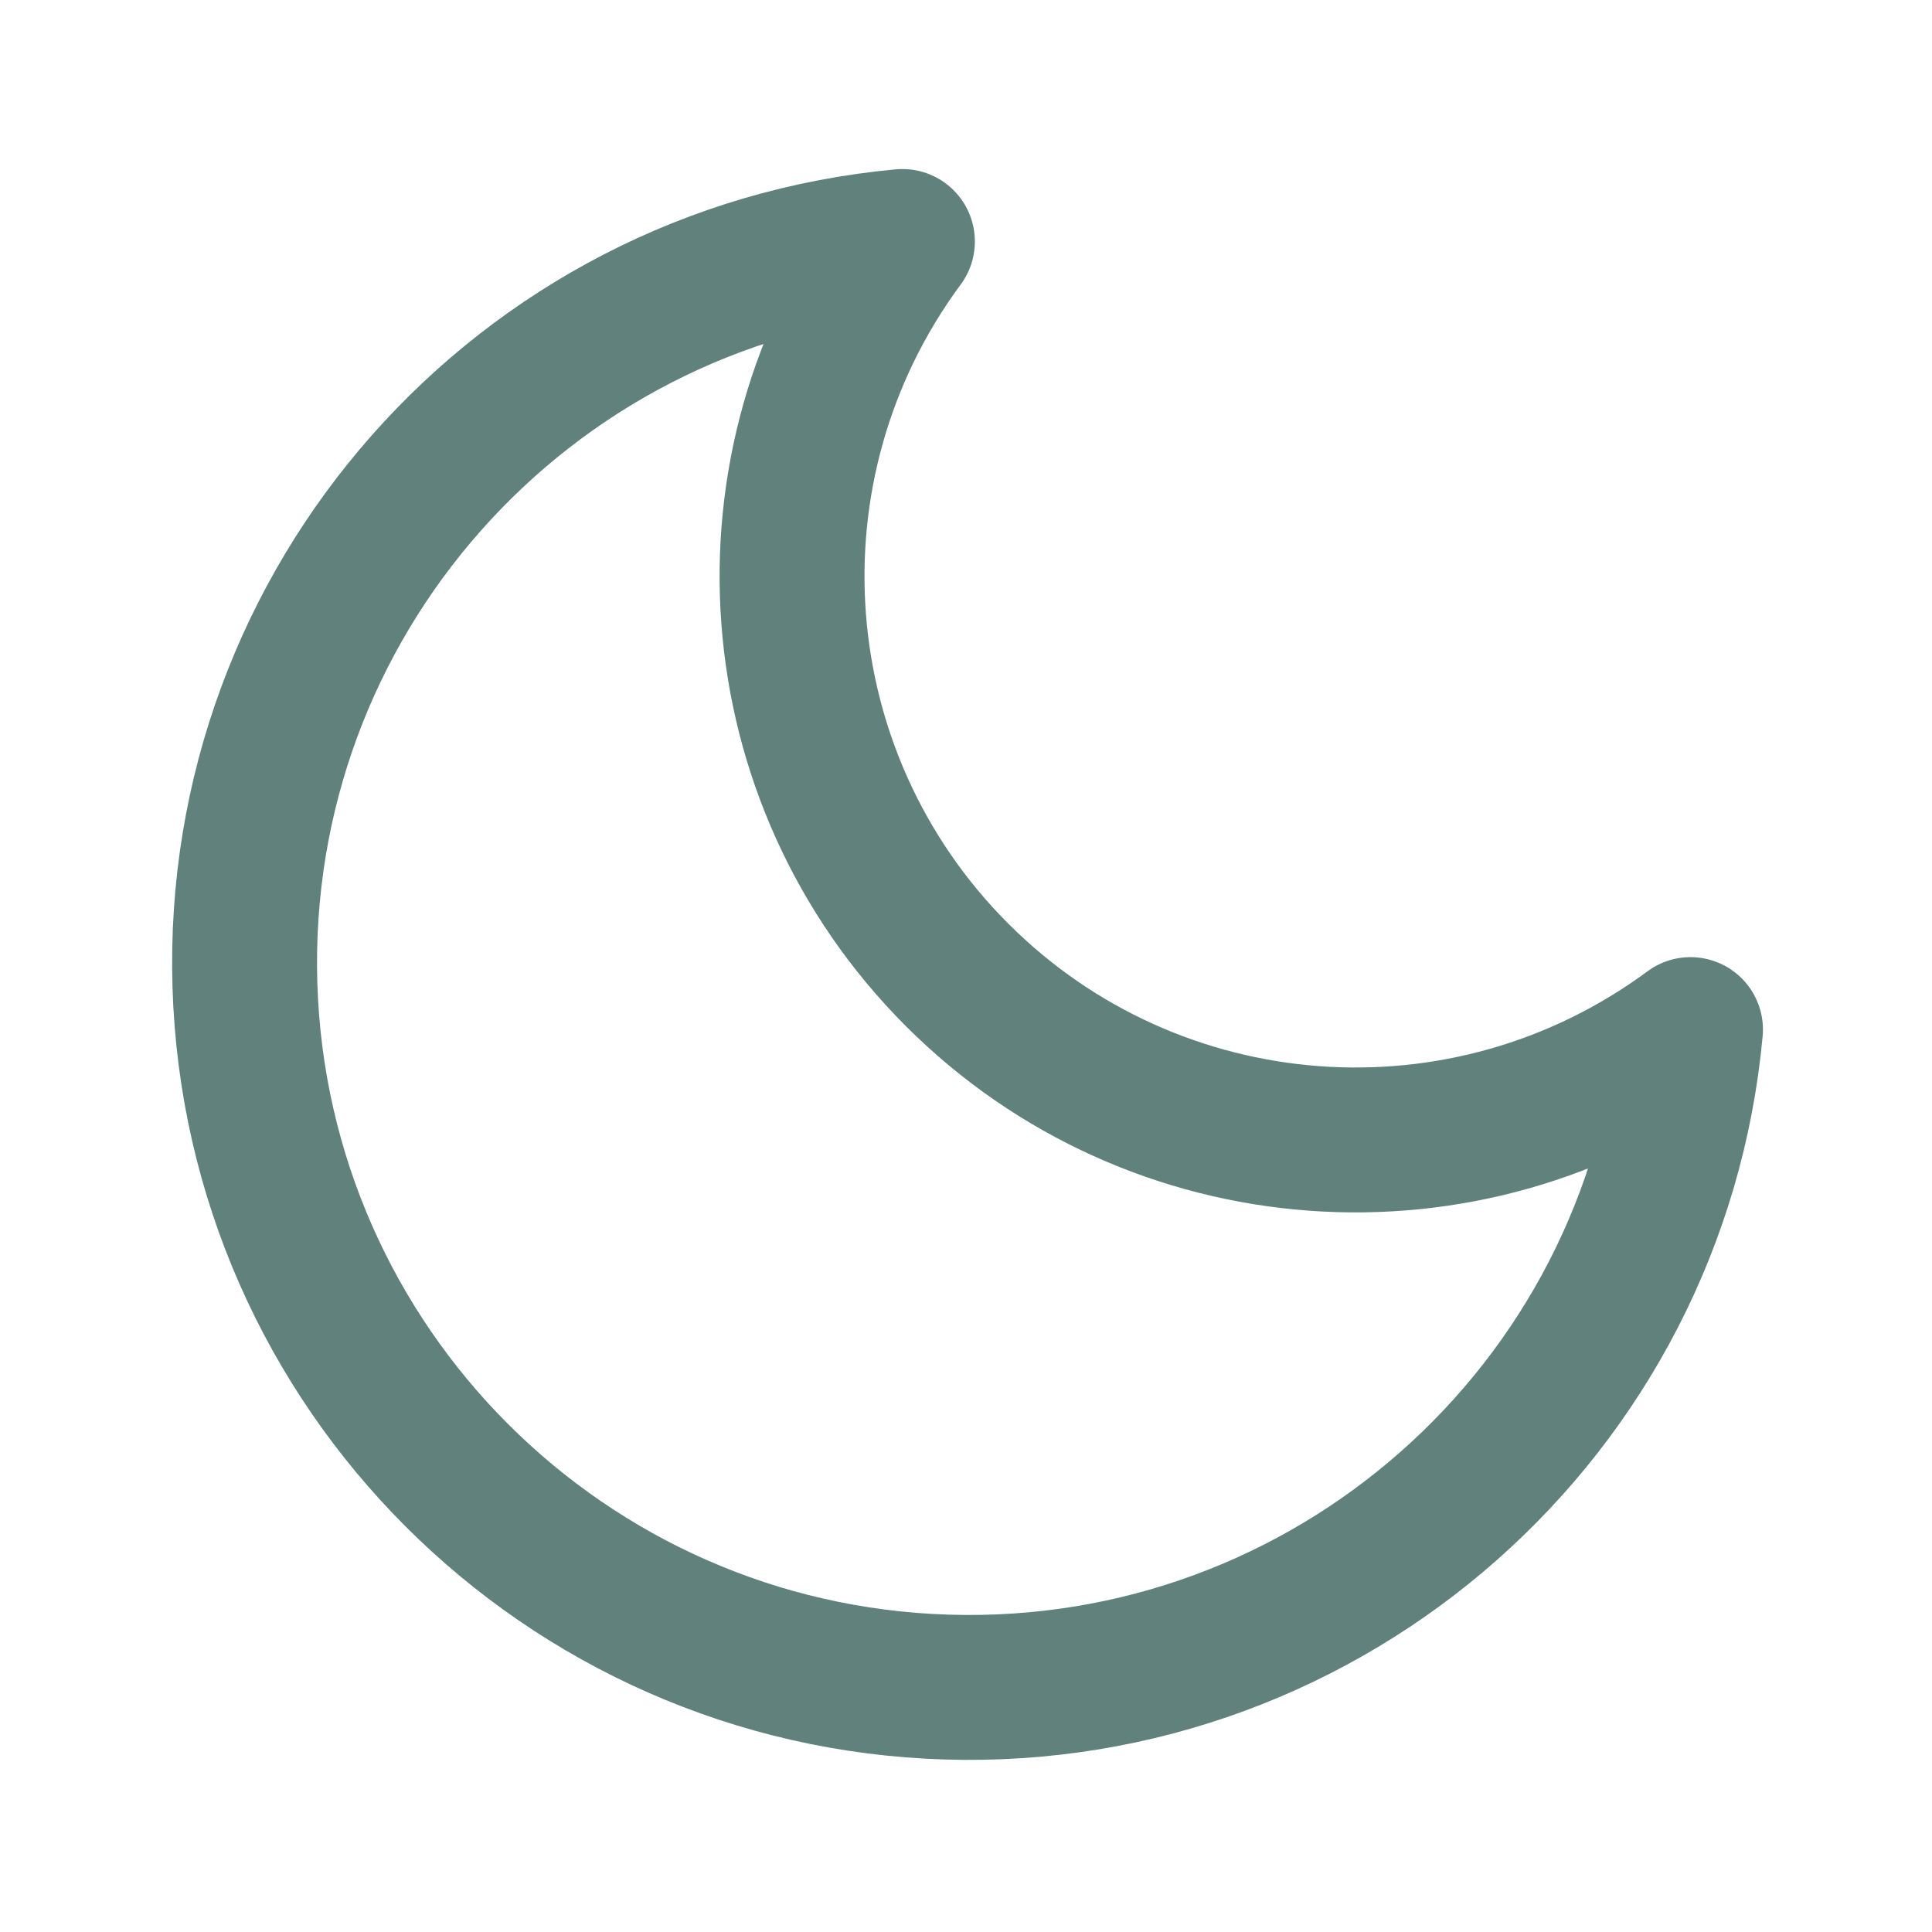
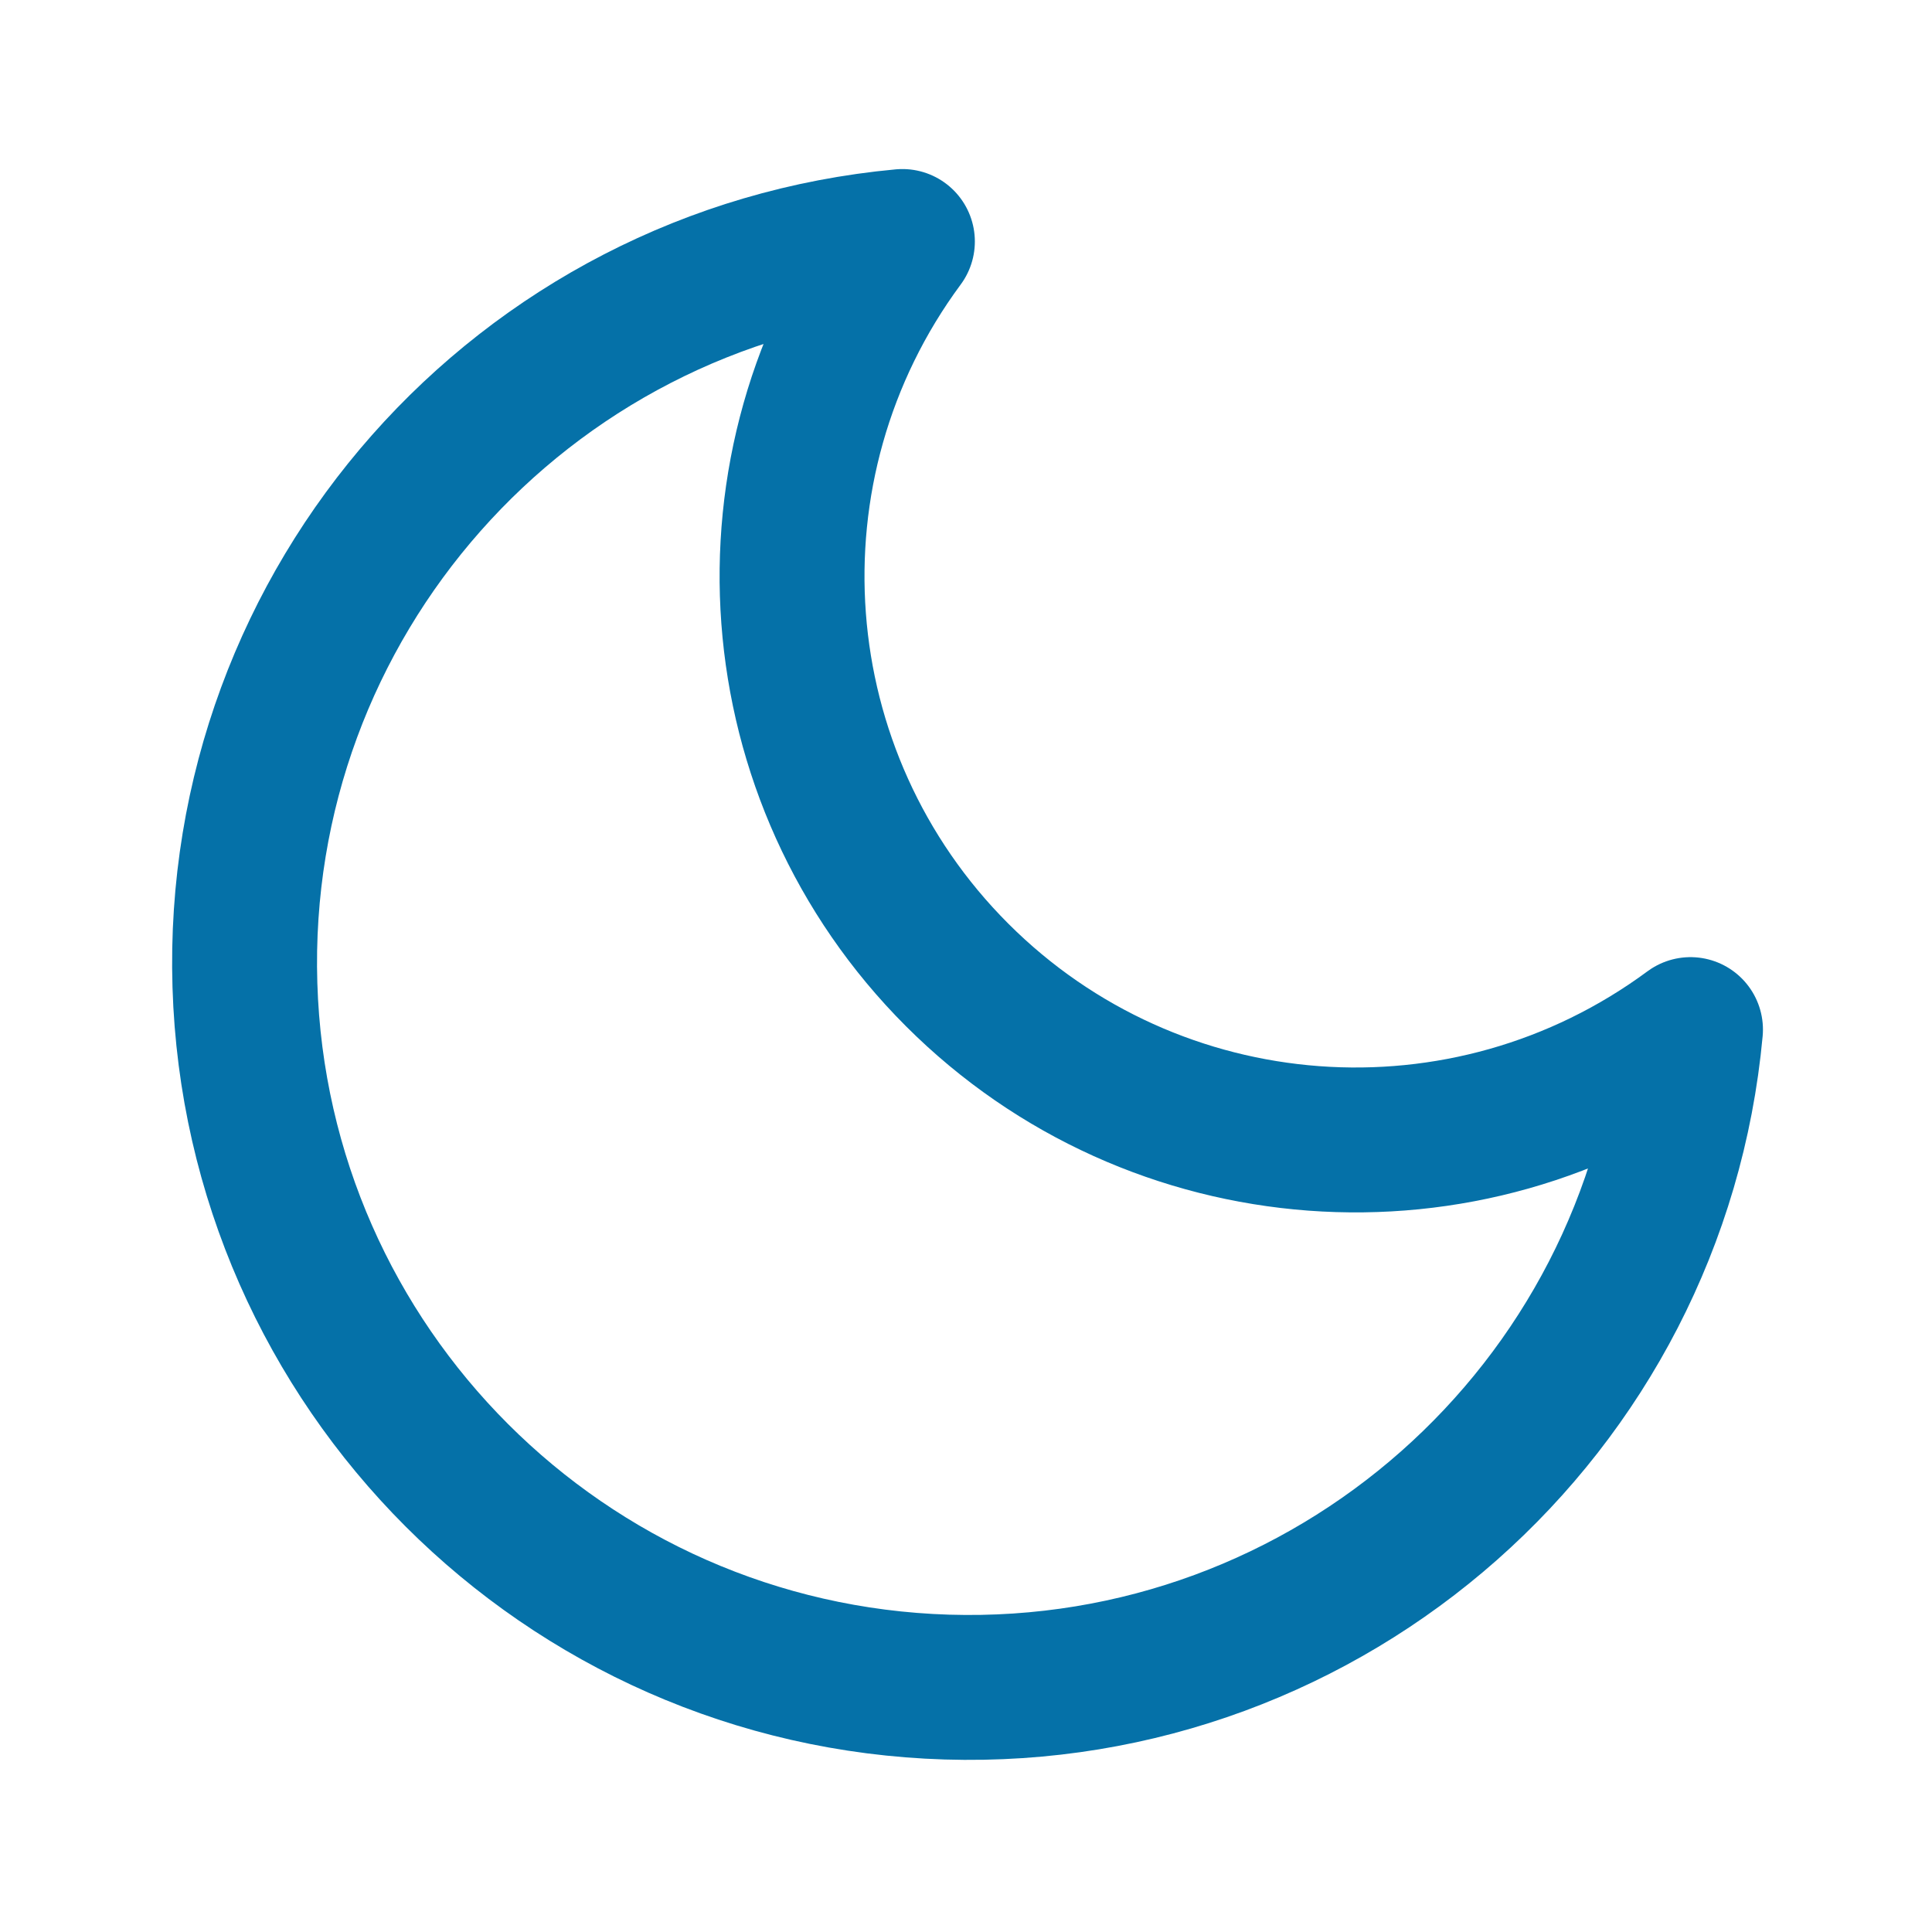
- <svg xmlns="http://www.w3.org/2000/svg" viewBox="0 0 24 24" fill="none" stroke="#61827C" stroke-width="1.8" stroke-linecap="round" stroke-linejoin="round">
+ <svg xmlns="http://www.w3.org/2000/svg" viewBox="0 0 24 24" fill="none" stroke="#0571A8" stroke-width="1.8" stroke-linecap="round" stroke-linejoin="round">
  <path d="M21 12.79A9 9 0 1 1 11.21 3 7 7 0 0 0 21 12.79z" />
</svg>
